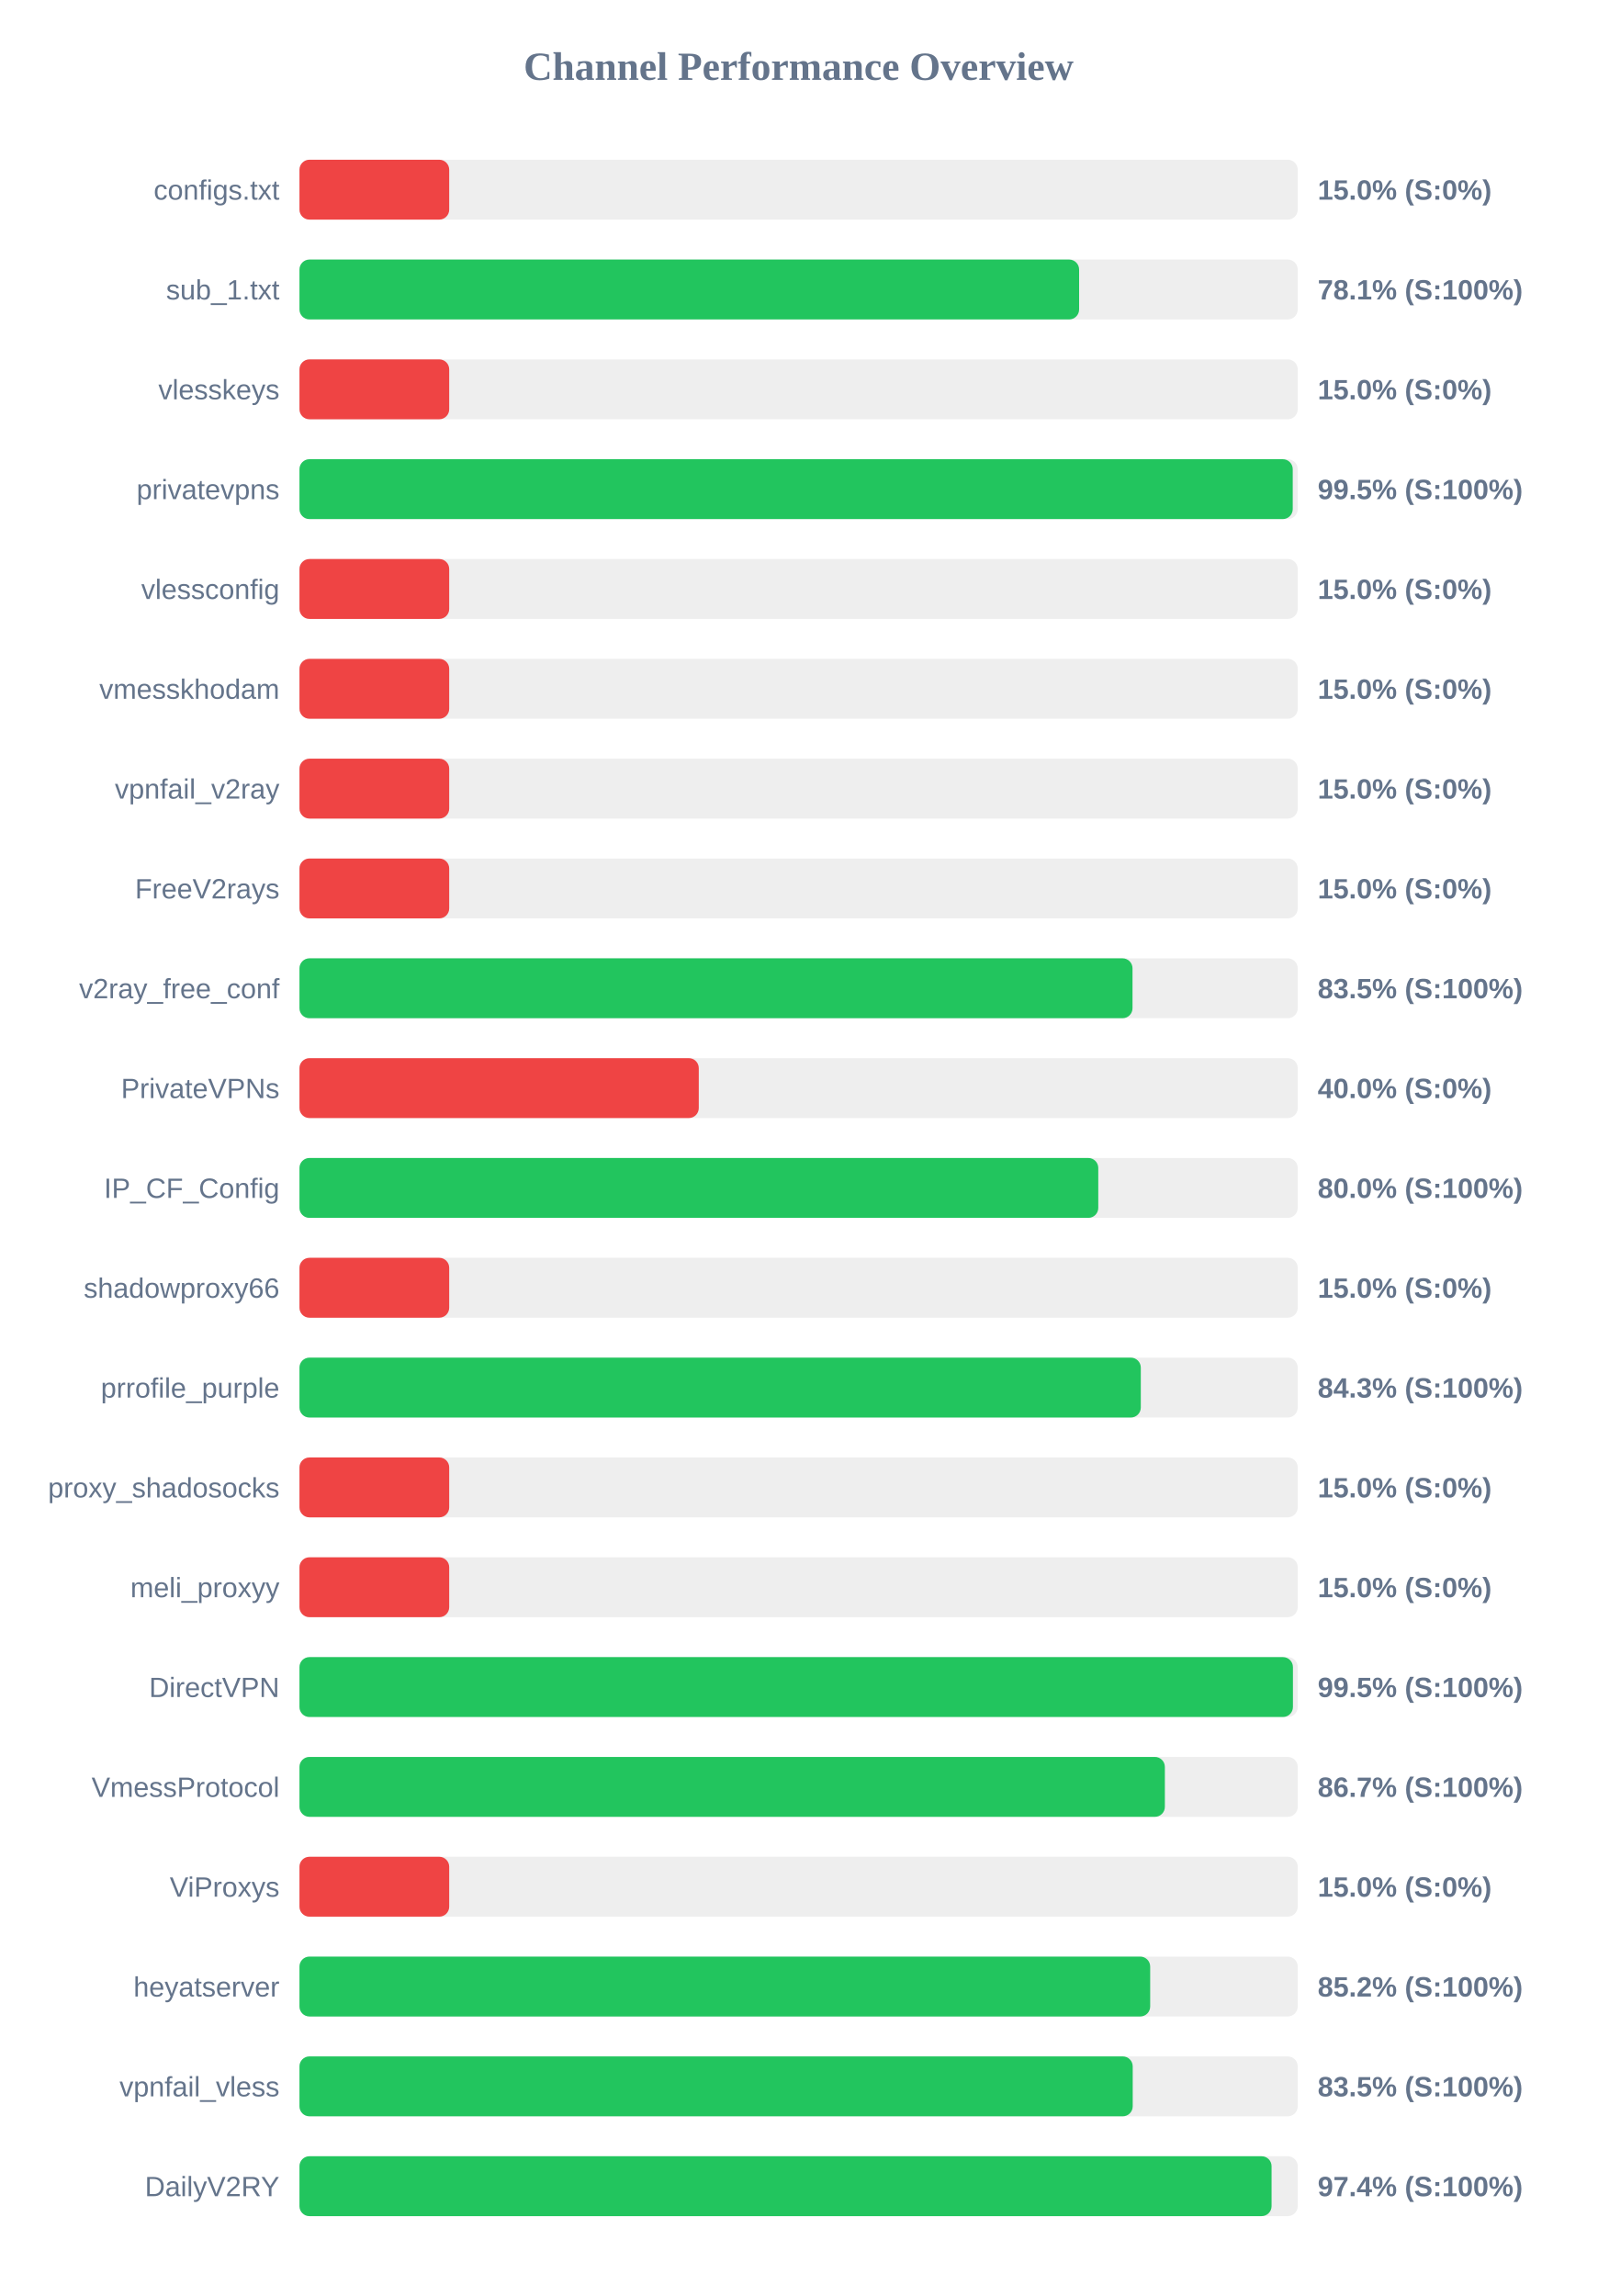
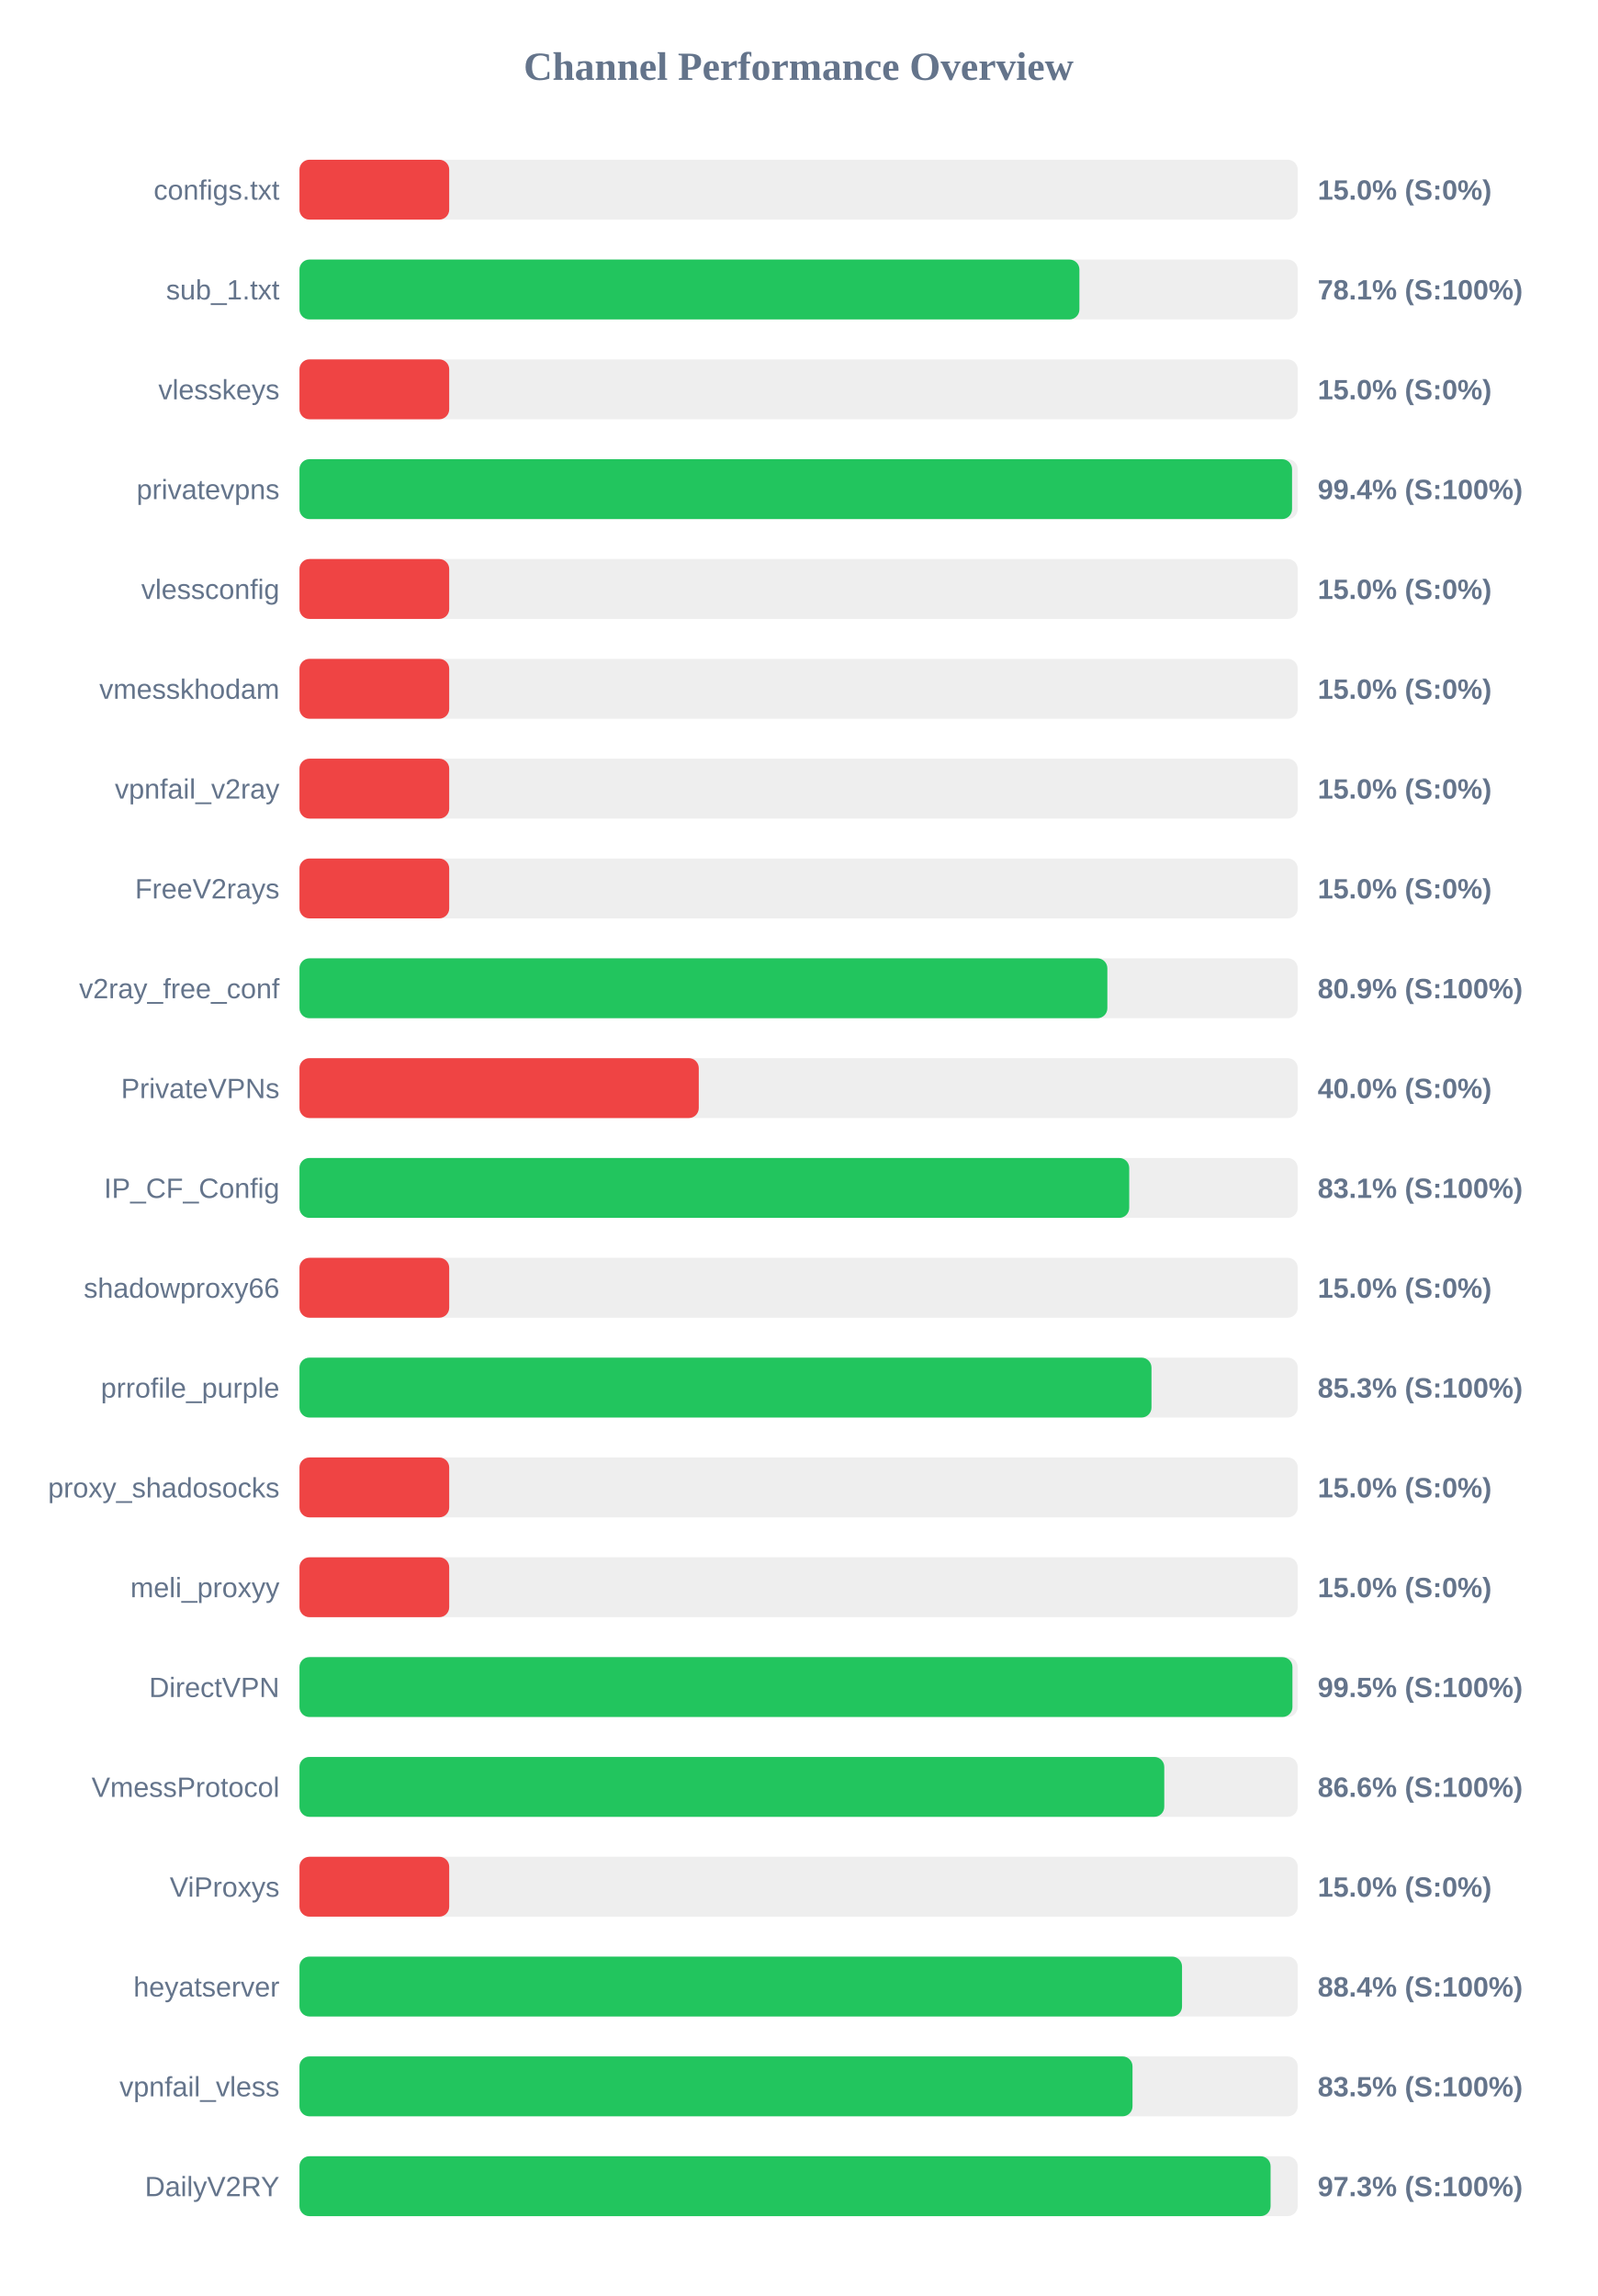
<svg xmlns="http://www.w3.org/2000/svg" width="800" height="1150" version="1.1">
  <style>
        .row { font: 14px Arial; fill: #64748b; }
        .score { font: bold 14px Arial; fill: #64748b; }
    </style>
  <text x="400" y="40" text-anchor="middle" font-size="20px" font-weight="bold" fill="#64748b">Channel Performance Overview</text>
  <rect x="150" y="80" width="500" height="30" fill="#eee" rx="5" />
  <rect x="150" y="80" width="75.0" height="30" fill="#ef4444" rx="5" />
  <text x="140" y="100" text-anchor="end" class="row">configs.txt</text>
  <text x="660" y="100" text-anchor="start" class="score">15.0% (S:0%)</text>
  <rect x="150" y="130" width="500" height="30" fill="#eee" rx="5" />
-   <rect x="150" y="130" width="390.5" height="30" fill="#22c55e" rx="5" />
+   <rect x="150" y="130" width="390.65" height="30" fill="#22c55e" rx="5" />
  <text x="140" y="150" text-anchor="end" class="row">sub_1.txt</text>
  <text x="660" y="150" text-anchor="start" class="score">78.1% (S:100%)</text>
  <rect x="150" y="180" width="500" height="30" fill="#eee" rx="5" />
  <rect x="150" y="180" width="75.0" height="30" fill="#ef4444" rx="5" />
  <text x="140" y="200" text-anchor="end" class="row">vlesskeys</text>
  <text x="660" y="200" text-anchor="start" class="score">15.0% (S:0%)</text>
  <rect x="150" y="230" width="500" height="30" fill="#eee" rx="5" />
-   <rect x="150" y="230" width="497.5" height="30" fill="#22c55e" rx="5" />
+   <rect x="150" y="230" width="497.15" height="30" fill="#22c55e" rx="5" />
  <text x="140" y="250" text-anchor="end" class="row">privatevpns</text>
-   <text x="660" y="250" text-anchor="start" class="score">99.5% (S:100%)</text>
+   <text x="660" y="250" text-anchor="start" class="score">99.4% (S:100%)</text>
  <rect x="150" y="280" width="500" height="30" fill="#eee" rx="5" />
  <rect x="150" y="280" width="75.0" height="30" fill="#ef4444" rx="5" />
  <text x="140" y="300" text-anchor="end" class="row">vlessconfig</text>
  <text x="660" y="300" text-anchor="start" class="score">15.0% (S:0%)</text>
  <rect x="150" y="330" width="500" height="30" fill="#eee" rx="5" />
  <rect x="150" y="330" width="75.0" height="30" fill="#ef4444" rx="5" />
  <text x="140" y="350" text-anchor="end" class="row">vmesskhodam</text>
  <text x="660" y="350" text-anchor="start" class="score">15.0% (S:0%)</text>
  <rect x="150" y="380" width="500" height="30" fill="#eee" rx="5" />
  <rect x="150" y="380" width="75.0" height="30" fill="#ef4444" rx="5" />
  <text x="140" y="400" text-anchor="end" class="row">vpnfail_v2ray</text>
  <text x="660" y="400" text-anchor="start" class="score">15.0% (S:0%)</text>
  <rect x="150" y="430" width="500" height="30" fill="#eee" rx="5" />
  <rect x="150" y="430" width="75.0" height="30" fill="#ef4444" rx="5" />
  <text x="140" y="450" text-anchor="end" class="row">FreeV2rays</text>
  <text x="660" y="450" text-anchor="start" class="score">15.0% (S:0%)</text>
  <rect x="150" y="480" width="500" height="30" fill="#eee" rx="5" />
-   <rect x="150" y="480" width="417.25" height="30" fill="#22c55e" rx="5" />
+   <rect x="150" y="480" width="404.65" height="30" fill="#22c55e" rx="5" />
  <text x="140" y="500" text-anchor="end" class="row">v2ray_free_conf</text>
-   <text x="660" y="500" text-anchor="start" class="score">83.5% (S:100%)</text>
+   <text x="660" y="500" text-anchor="start" class="score">80.9% (S:100%)</text>
  <rect x="150" y="530" width="500" height="30" fill="#eee" rx="5" />
  <rect x="150" y="530" width="200.0" height="30" fill="#ef4444" rx="5" />
  <text x="140" y="550" text-anchor="end" class="row">PrivateVPNs</text>
  <text x="660" y="550" text-anchor="start" class="score">40.0% (S:0%)</text>
  <rect x="150" y="580" width="500" height="30" fill="#eee" rx="5" />
-   <rect x="150" y="580" width="400.1" height="30" fill="#22c55e" rx="5" />
+   <rect x="150" y="580" width="415.6" height="30" fill="#22c55e" rx="5" />
  <text x="140" y="600" text-anchor="end" class="row">IP_CF_Config</text>
-   <text x="660" y="600" text-anchor="start" class="score">80.0% (S:100%)</text>
+   <text x="660" y="600" text-anchor="start" class="score">83.1% (S:100%)</text>
  <rect x="150" y="630" width="500" height="30" fill="#eee" rx="5" />
  <rect x="150" y="630" width="75.0" height="30" fill="#ef4444" rx="5" />
  <text x="140" y="650" text-anchor="end" class="row">shadowproxy66</text>
  <text x="660" y="650" text-anchor="start" class="score">15.0% (S:0%)</text>
  <rect x="150" y="680" width="500" height="30" fill="#eee" rx="5" />
-   <rect x="150" y="680" width="421.4" height="30" fill="#22c55e" rx="5" />
+   <rect x="150" y="680" width="426.75" height="30" fill="#22c55e" rx="5" />
  <text x="140" y="700" text-anchor="end" class="row">prrofile_purple</text>
-   <text x="660" y="700" text-anchor="start" class="score">84.3% (S:100%)</text>
+   <text x="660" y="700" text-anchor="start" class="score">85.3% (S:100%)</text>
  <rect x="150" y="730" width="500" height="30" fill="#eee" rx="5" />
  <rect x="150" y="730" width="75.0" height="30" fill="#ef4444" rx="5" />
  <text x="140" y="750" text-anchor="end" class="row">proxy_shadosocks</text>
  <text x="660" y="750" text-anchor="start" class="score">15.0% (S:0%)</text>
  <rect x="150" y="780" width="500" height="30" fill="#eee" rx="5" />
  <rect x="150" y="780" width="75.0" height="30" fill="#ef4444" rx="5" />
  <text x="140" y="800" text-anchor="end" class="row">meli_proxyy</text>
  <text x="660" y="800" text-anchor="start" class="score">15.0% (S:0%)</text>
  <rect x="150" y="830" width="500" height="30" fill="#eee" rx="5" />
-   <rect x="150" y="830" width="497.6" height="30" fill="#22c55e" rx="5" />
+   <rect x="150" y="830" width="497.35" height="30" fill="#22c55e" rx="5" />
  <text x="140" y="850" text-anchor="end" class="row">DirectVPN</text>
  <text x="660" y="850" text-anchor="start" class="score">99.5% (S:100%)</text>
  <rect x="150" y="880" width="500" height="30" fill="#eee" rx="5" />
-   <rect x="150" y="880" width="433.45" height="30" fill="#22c55e" rx="5" />
+   <rect x="150" y="880" width="433.15" height="30" fill="#22c55e" rx="5" />
  <text x="140" y="900" text-anchor="end" class="row">VmessProtocol</text>
-   <text x="660" y="900" text-anchor="start" class="score">86.7% (S:100%)</text>
+   <text x="660" y="900" text-anchor="start" class="score">86.6% (S:100%)</text>
  <rect x="150" y="930" width="500" height="30" fill="#eee" rx="5" />
  <rect x="150" y="930" width="75.0" height="30" fill="#ef4444" rx="5" />
  <text x="140" y="950" text-anchor="end" class="row">ViProxys</text>
  <text x="660" y="950" text-anchor="start" class="score">15.0% (S:0%)</text>
  <rect x="150" y="980" width="500" height="30" fill="#eee" rx="5" />
-   <rect x="150" y="980" width="426.1" height="30" fill="#22c55e" rx="5" />
+   <rect x="150" y="980" width="442.05" height="30" fill="#22c55e" rx="5" />
  <text x="140" y="1000" text-anchor="end" class="row">heyatserver</text>
-   <text x="660" y="1000" text-anchor="start" class="score">85.2% (S:100%)</text>
+   <text x="660" y="1000" text-anchor="start" class="score">88.4% (S:100%)</text>
  <rect x="150" y="1030" width="500" height="30" fill="#eee" rx="5" />
-   <rect x="150" y="1030" width="417.35" height="30" fill="#22c55e" rx="5" />
+   <rect x="150" y="1030" width="417.25" height="30" fill="#22c55e" rx="5" />
  <text x="140" y="1050" text-anchor="end" class="row">vpnfail_vless</text>
  <text x="660" y="1050" text-anchor="start" class="score">83.5% (S:100%)</text>
  <rect x="150" y="1080" width="500" height="30" fill="#eee" rx="5" />
-   <rect x="150" y="1080" width="486.9" height="30" fill="#22c55e" rx="5" />
+   <rect x="150" y="1080" width="486.4" height="30" fill="#22c55e" rx="5" />
  <text x="140" y="1100" text-anchor="end" class="row">DailyV2RY</text>
-   <text x="660" y="1100" text-anchor="start" class="score">97.4% (S:100%)</text>
+   <text x="660" y="1100" text-anchor="start" class="score">97.3% (S:100%)</text>
</svg>
